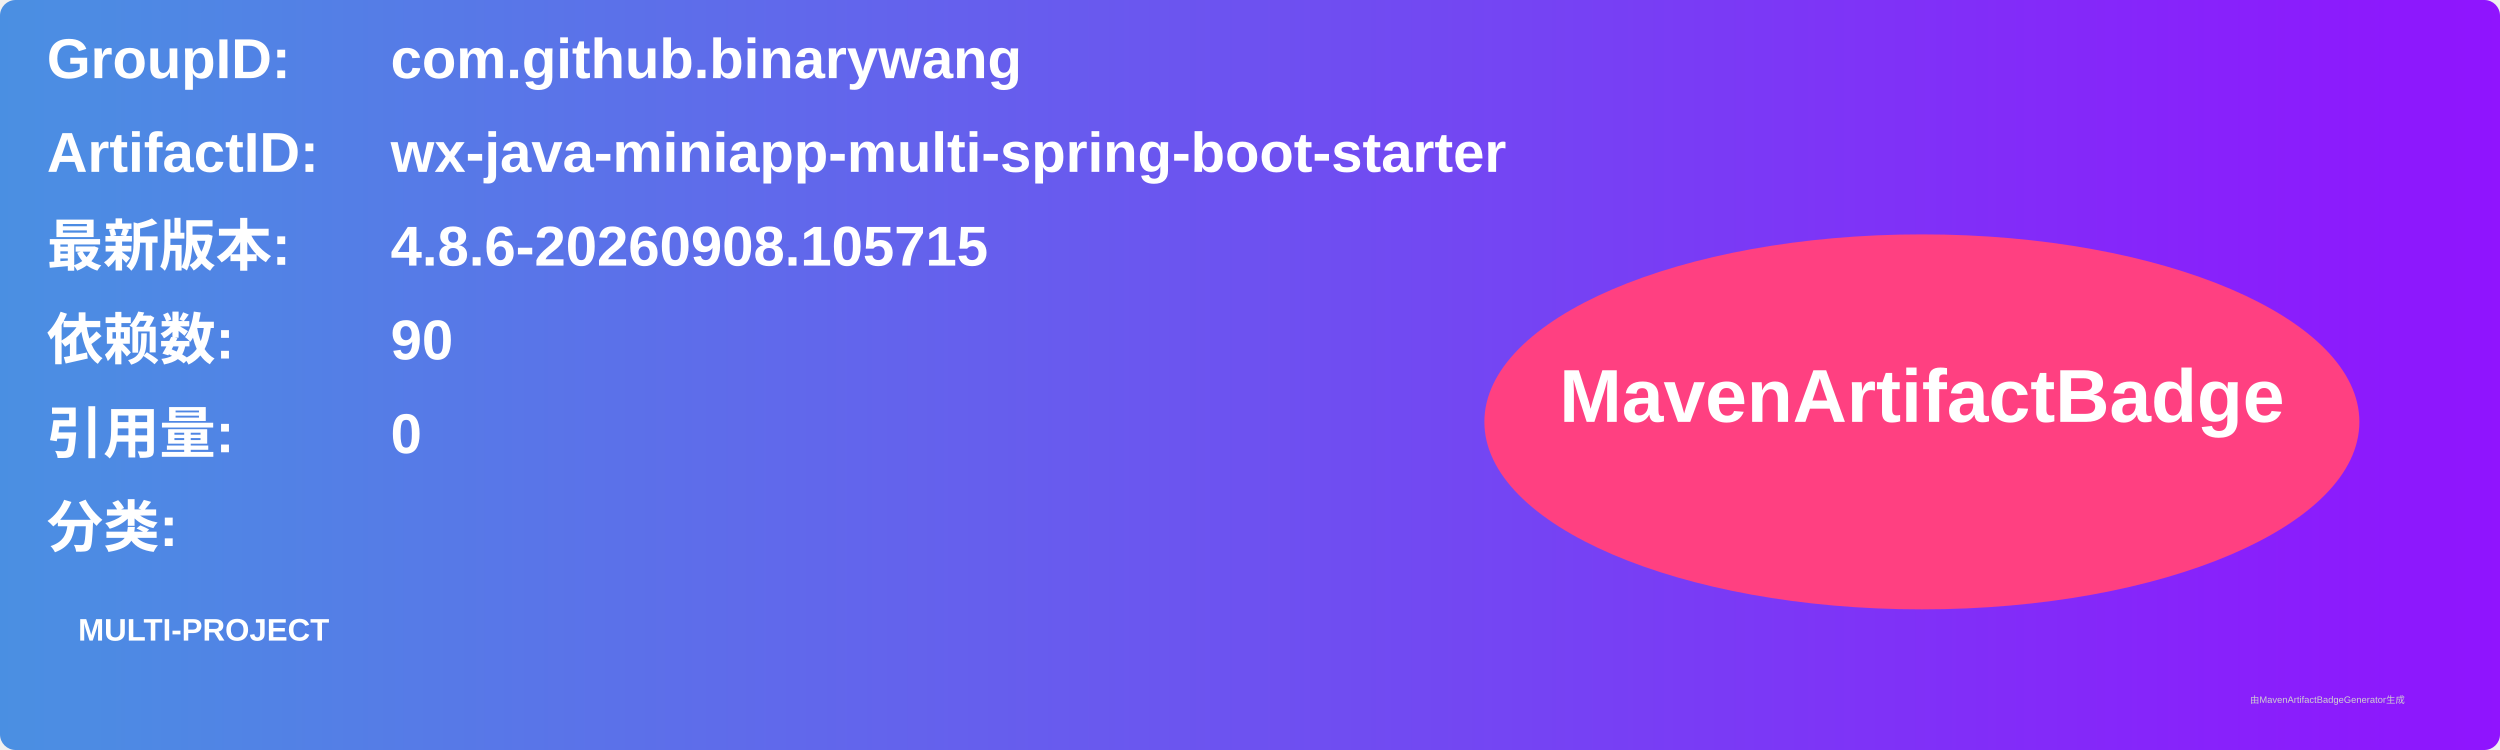
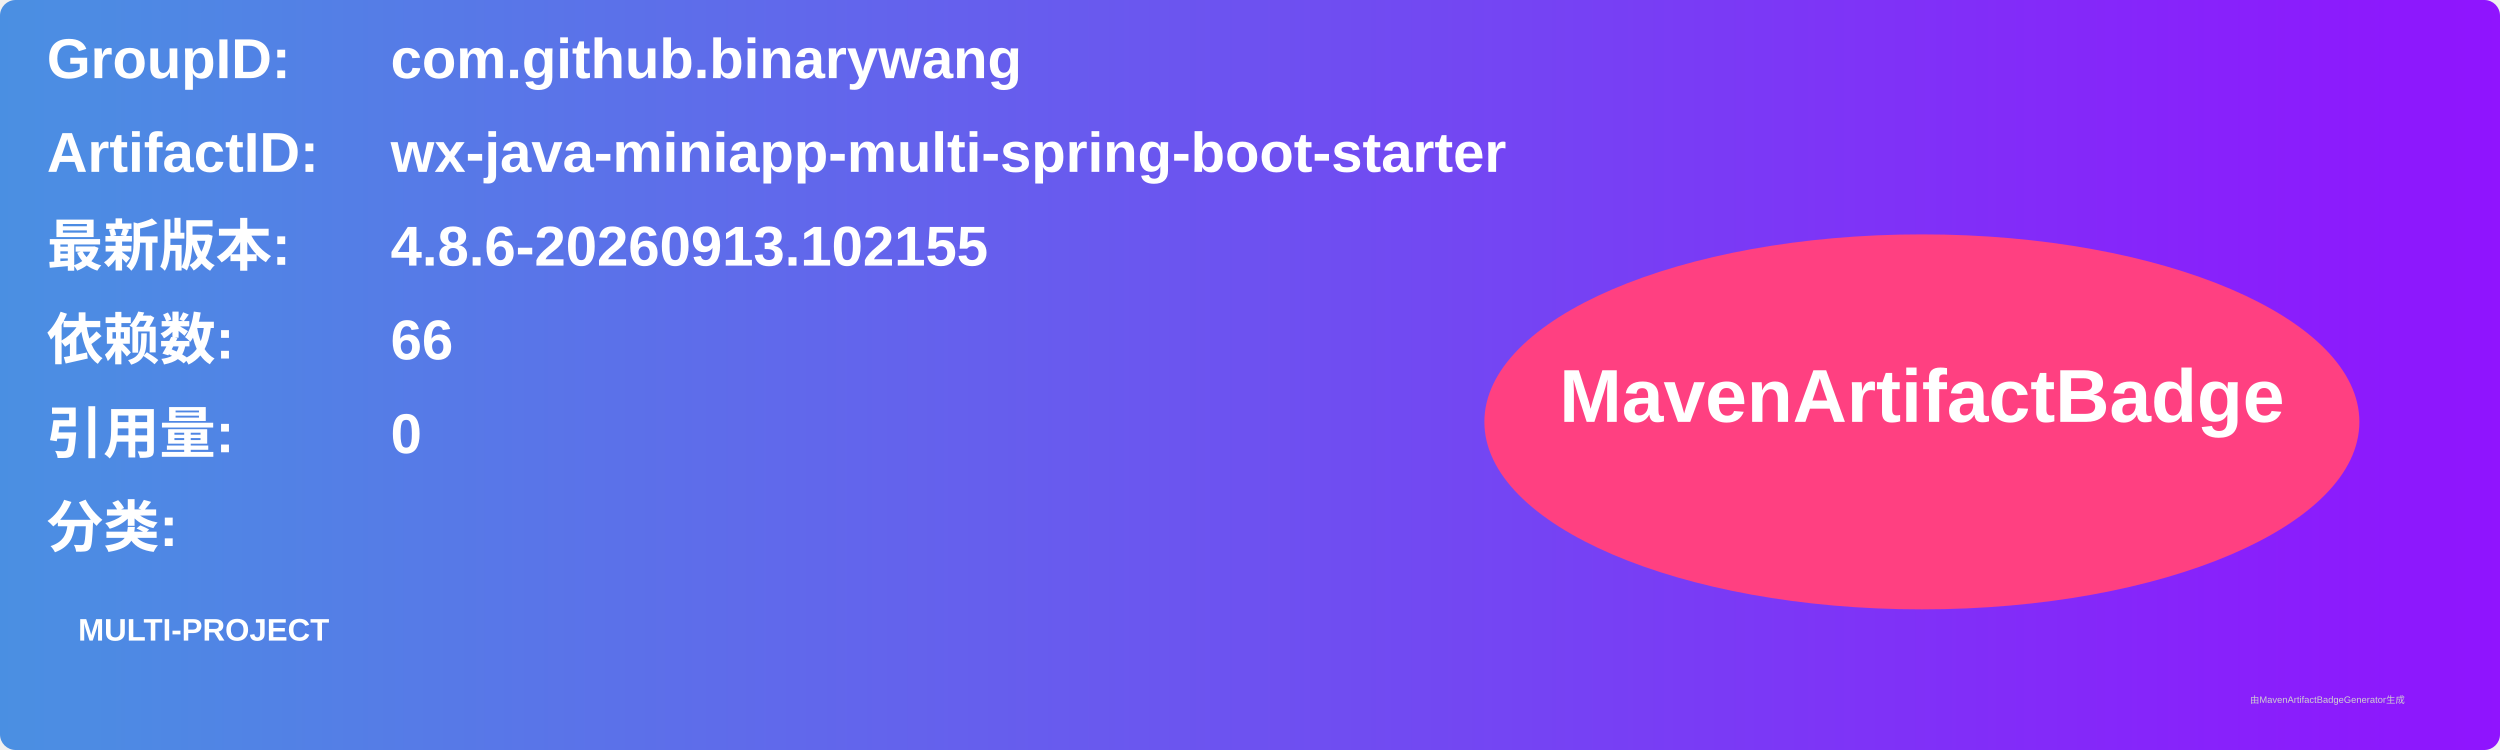
<svg xmlns="http://www.w3.org/2000/svg" width="800" height="240" viewBox="0 0 800 240">
  <linearGradient id="grad" x1="0%" y1="0%" x2="100%" y2="0%">
    <stop offset="0%" stop-color="#4a90e2" />
    <stop offset="100%" stop-color="#9013fe" />
  </linearGradient>
  <rect width="100%" height="100%" rx="5" ry="5" fill="url(#grad)" />
  <g transform="translate(15, 15)">
    <text x="0" y="10" font-family="Arial" font-size="18" fill="white" font-weight="bold" width="260">GroupID:</text>
    <text x="110" y="10" font-family="Arial" font-size="18" fill="white" font-weight="bold" width="460">com.github.binarywang</text>
    <text x="0" y="40" font-family="Arial" font-size="18" fill="white" font-weight="bold" width="260">ArtifactID:</text>
    <text x="110" y="40" font-family="Arial" font-size="18" fill="white" font-weight="bold" width="460">wx-java-miniapp-multi-spring-boot-starter</text>
    <text x="0" y="70" font-family="Arial" font-size="18" fill="white" font-weight="bold">最新版本:</text>
    <text x="110" y="70" font-family="Arial" font-size="18" fill="white" font-weight="bold">
-       <tspan font-weight="bold">4.8.6-20260908.105715</tspan>
+       <tspan font-weight="bold">4.8.6-20260913.102155</tspan>
    </text>
    <text x="0" y="100" font-family="Arial" font-size="18" fill="white" font-weight="bold">依赖数: </text>
    <text x="110" y="100" font-family="Arial" font-size="18" fill="white">
-       <tspan font-weight="bold">90</tspan>
+       <tspan font-weight="bold">66</tspan>
    </text>
    <text x="0" y="130" font-family="Arial" font-size="18" fill="white" font-weight="bold">引用量: </text>
    <text x="110" y="130" font-family="Arial" font-size="18" fill="white">
      <tspan font-weight="bold">0</tspan>
    </text>
    <text x="0" y="160" font-family="Arial" font-size="18" fill="white" font-weight="bold">分类:</text>
    <text x="10" y="190" font-family="Arial" font-size="10" fill="white">
      <tspan font-weight="bold">MULTI-PROJECT</tspan>
    </text>
    <ellipse cx="600" cy="120" rx="140" ry="60" fill="#ff4081" />
    <text x="600" y="120" text-anchor="middle" font-family="Arial" font-size="24" fill="white" font-weight="bold">MavenArtifactBadge</text>
  </g>
  <text x="720" y="225" font-family="Arial" font-size="3" fill="#d0d0d0">由MavenArtifactBadgeGenerator生成</text>
</svg>
